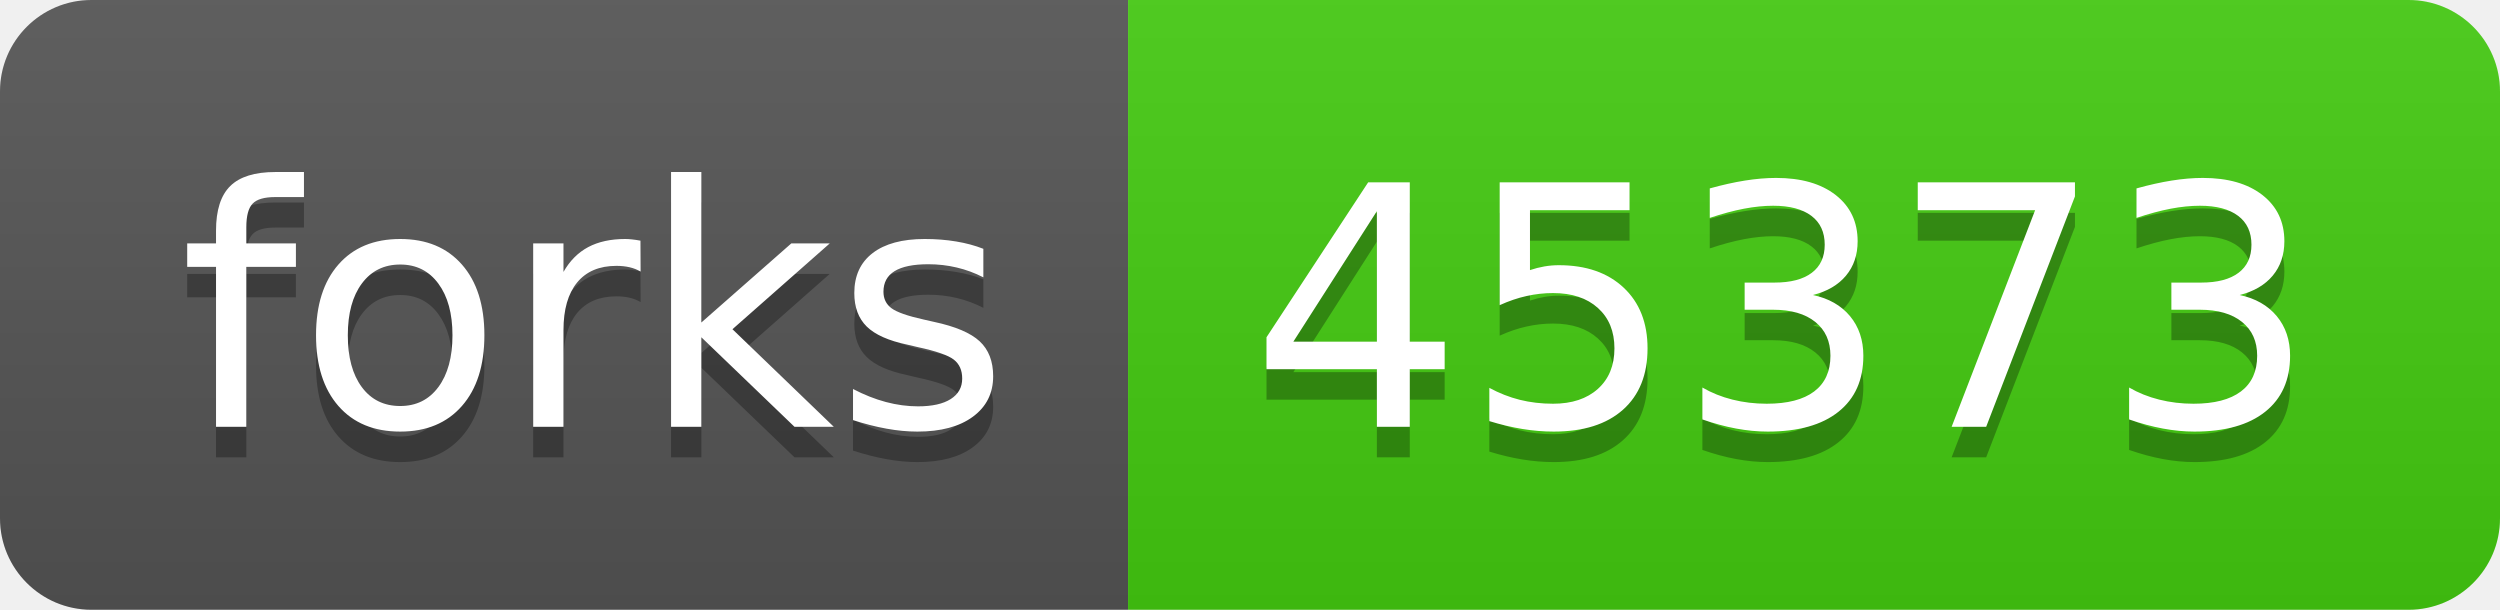
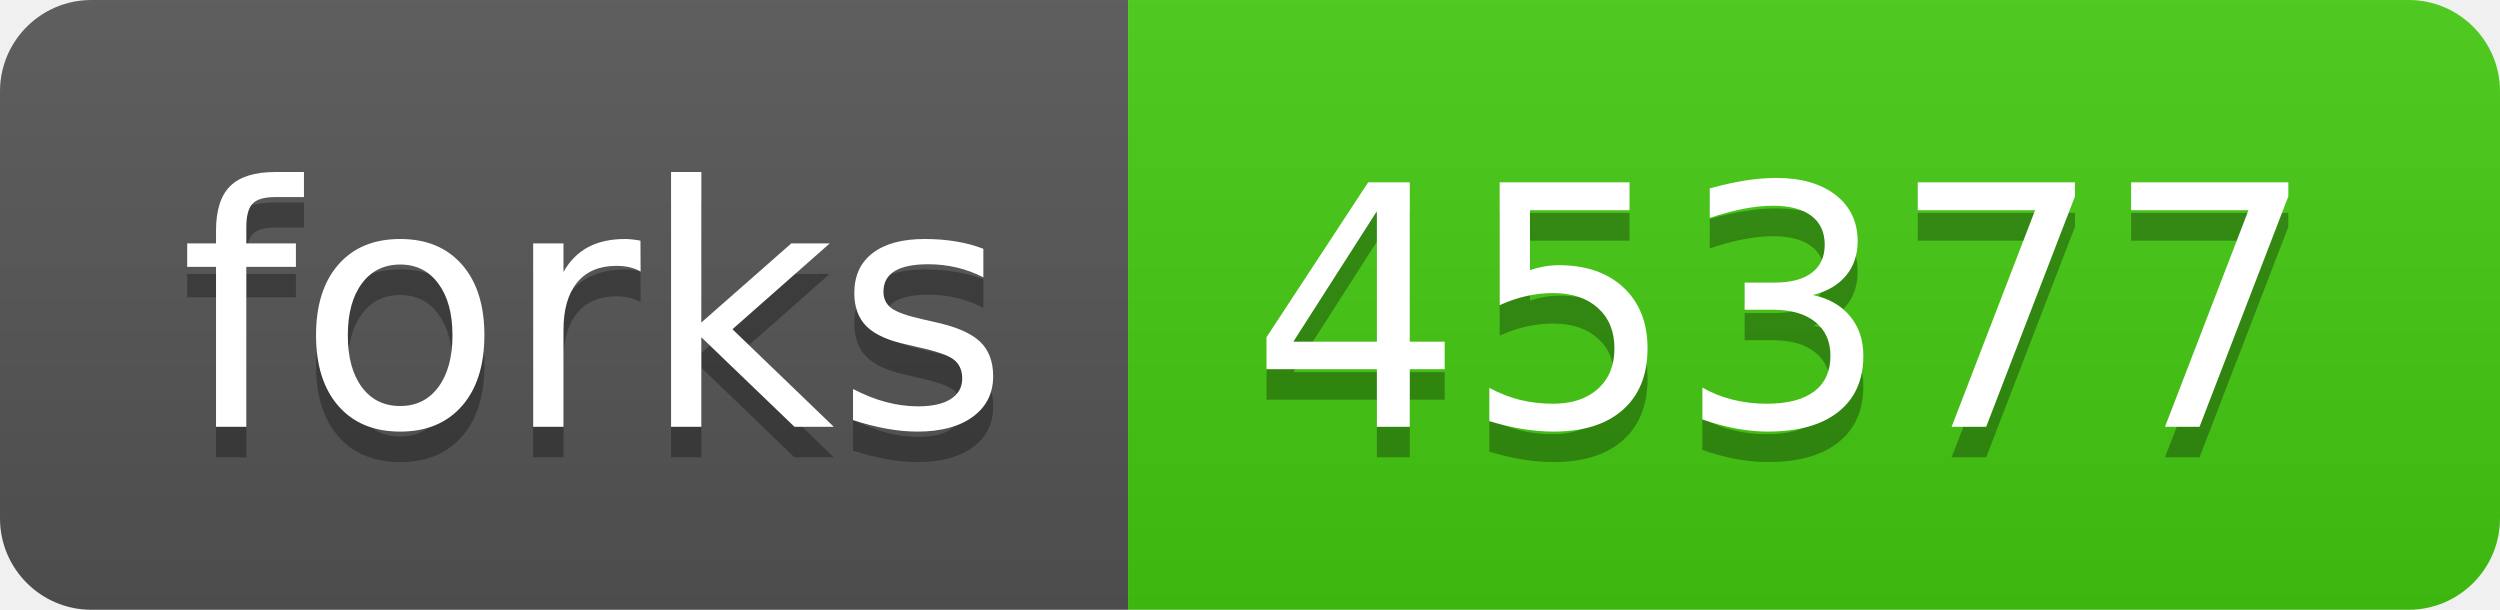
- <svg xmlns="http://www.w3.org/2000/svg" width="82" height="20" role="img" aria-label="forks: 45373">
+ <svg xmlns="http://www.w3.org/2000/svg" width="82" height="20" role="img" aria-label="forks: 45377">
  <linearGradient id="s" x2="0" y2="100%">
    <stop offset="0" stop-color="#bbb" stop-opacity=".1" />
    <stop offset="1" stop-opacity=".1" />
  </linearGradient>
  <clipPath id="r">
    <rect width="82" height="20" rx="3" fill="#fff" />
  </clipPath>
  <g clip-path="url(#r)">
    <rect width="37" height="20" fill="#555" />
    <rect x="37" width="45" height="20" fill="#4c1" />
    <rect width="82" height="20" fill="url(#s)" />
  </g>
  <g fill="#fff" text-anchor="middle" font-family="Verdana,Geneva,DejaVu Sans,sans-serif" text-rendering="geometricPrecision" font-size="110">
    <text aria-hidden="true" x="195" y="150" fill="#010101" fill-opacity=".3" transform="scale(.1)" textLength="270">forks</text>
    <text x="195" y="140" transform="scale(.1)" fill="#fff" textLength="270">forks</text>
-     <text aria-hidden="true" x="585" y="150" fill="#010101" fill-opacity=".3" transform="scale(.1)" textLength="350">45373</text>
-     <text x="585" y="140" transform="scale(.1)" fill="#fff" textLength="350">45373</text>
+     <text aria-hidden="true" x="585" y="150" fill="#010101" fill-opacity=".3" transform="scale(.1)" textLength="350">45377</text>
+     <text x="585" y="140" transform="scale(.1)" fill="#fff" textLength="350">45377</text>
  </g>
</svg>
